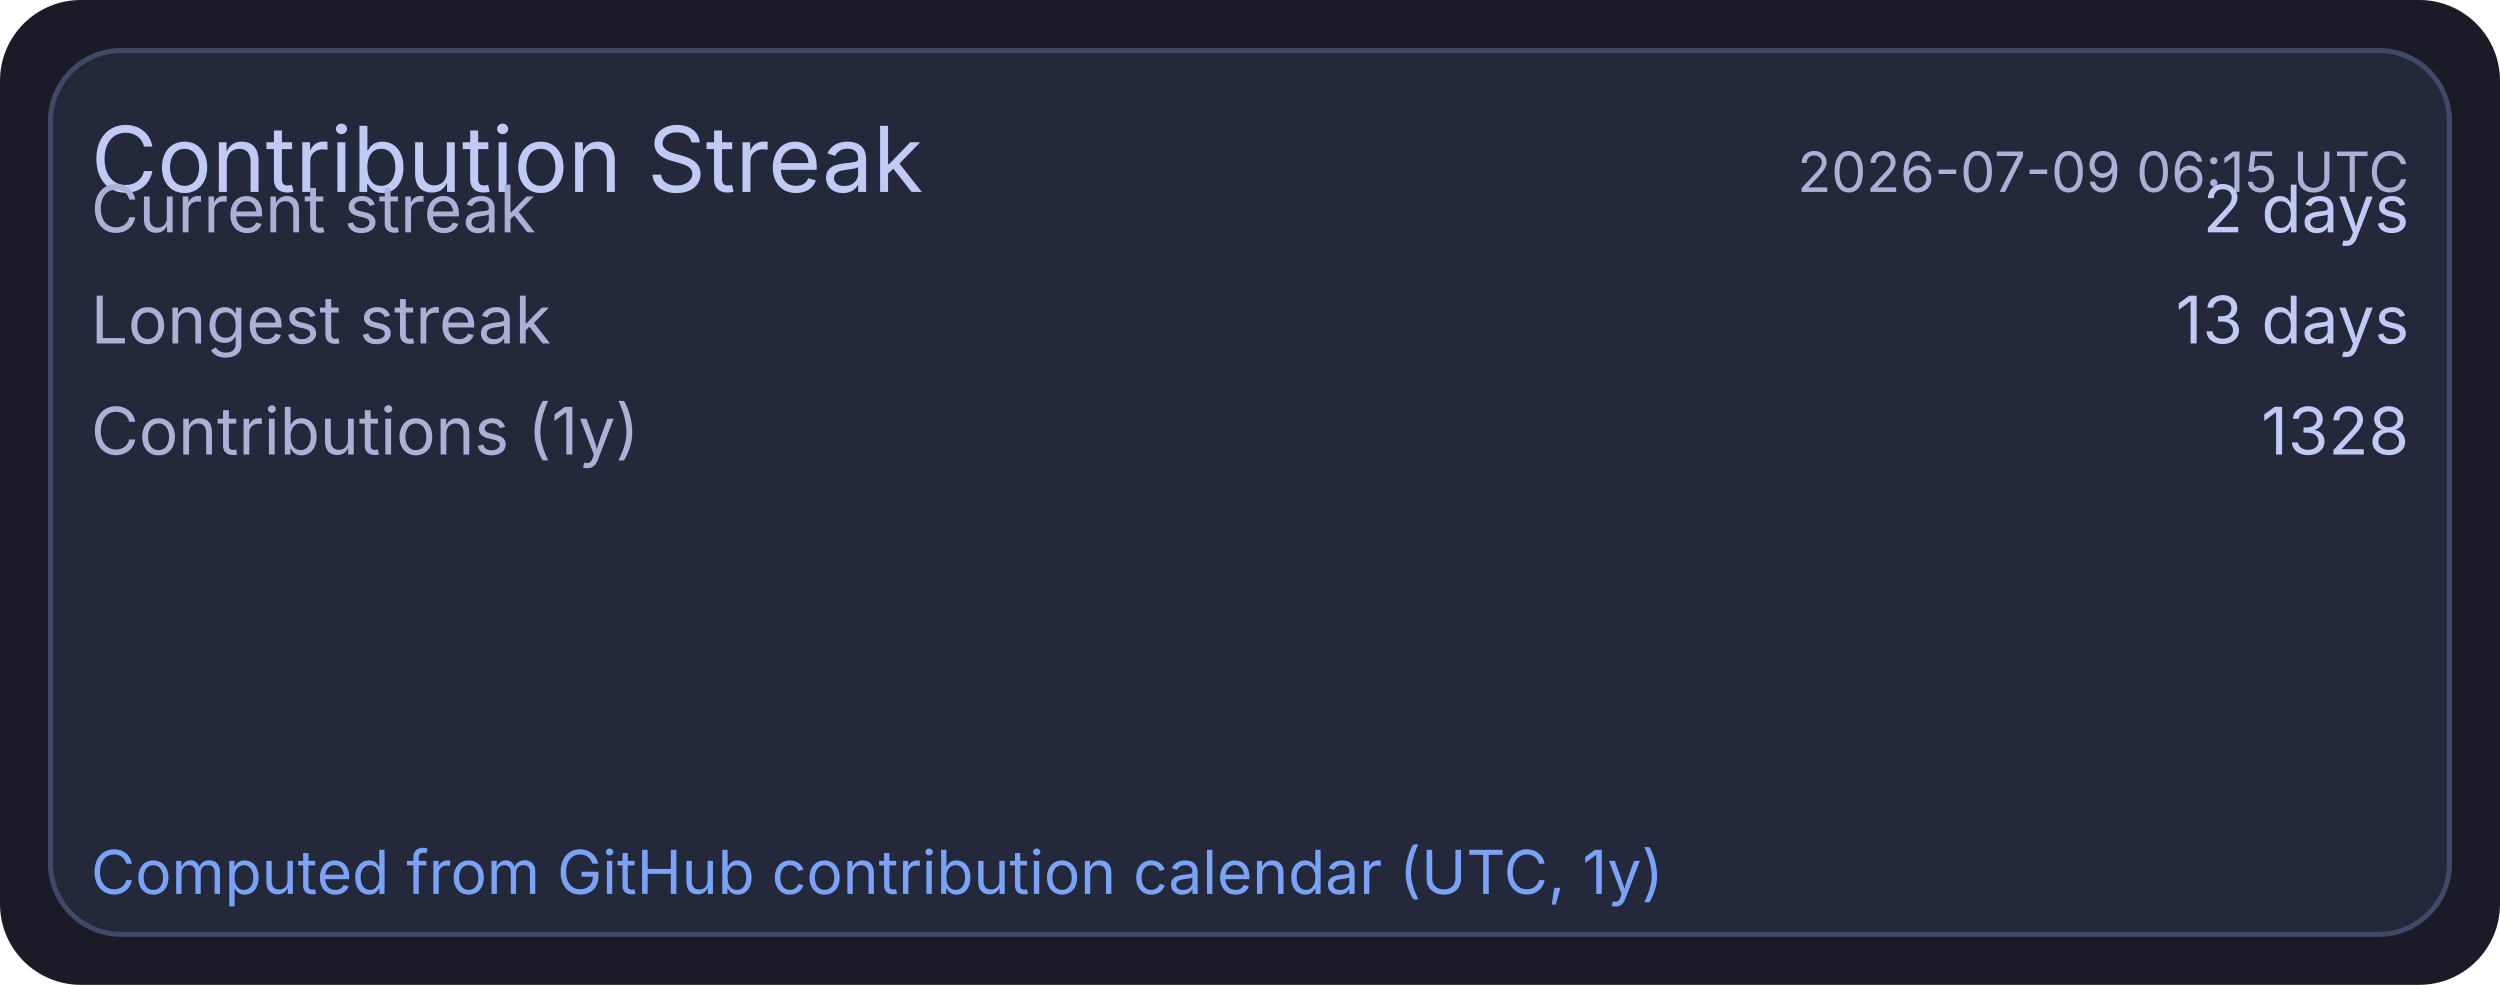
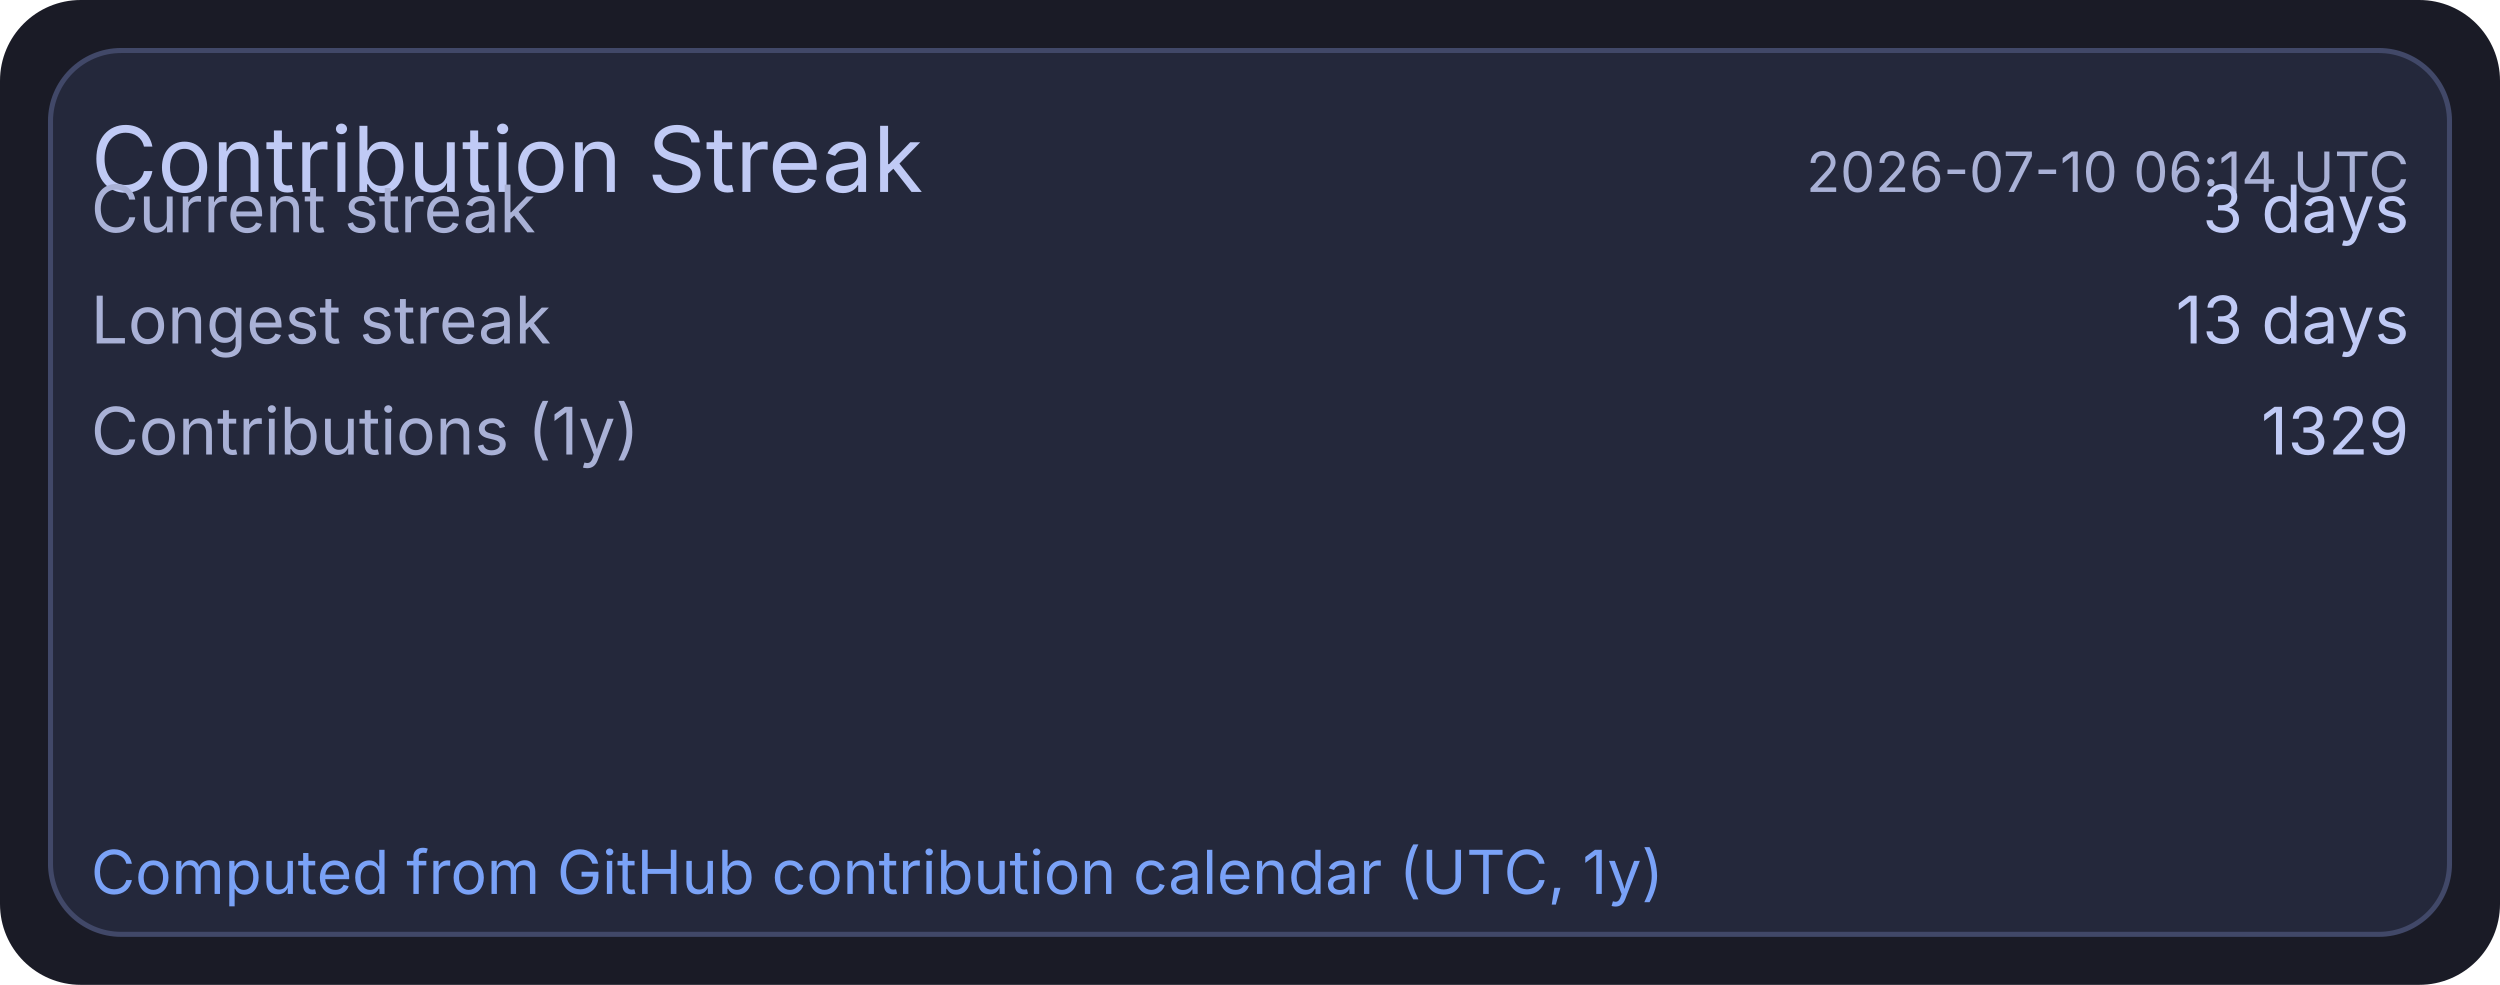
<svg xmlns="http://www.w3.org/2000/svg" width="495" height="195" viewBox="0 0 495 195">
  <rect x="0" y="0" width="495" height="195" rx="16" fill="#1a1b26" />
  <rect x="10" y="10" width="475" height="175" rx="14" fill="#24283b" stroke="#414868" stroke-width="1" />
  <text x="18" y="38" fill="#c0caf5" font-size="18" font-family="ui-sans-serif, system-ui, -apple-system, Segoe UI">Contribution Streak</text>
-   <text x="477" y="38" text-anchor="end" fill="#a9b1d6" font-size="11" font-family="ui-sans-serif, system-ui, -apple-system, Segoe UI">2026-07-09 06:15 UTC</text>
+   <text x="477" y="38" text-anchor="end" fill="#a9b1d6" font-size="11" font-family="ui-sans-serif, system-ui, -apple-system, Segoe UI">2026-07-10 06:14 UTC</text>
  <text x="18" y="46" fill="#a9b1d6" font-size="13" font-family="ui-sans-serif, system-ui, -apple-system, Segoe UI">Current streak</text>
-   <text x="477" y="46" text-anchor="end" fill="#c0caf5" font-size="13" font-family="ui-sans-serif, system-ui, -apple-system, Segoe UI">2 days</text>
+   <text x="477" y="46" text-anchor="end" fill="#c0caf5" font-size="13" font-family="ui-sans-serif, system-ui, -apple-system, Segoe UI">3 days</text>
  <text x="18" y="68" fill="#a9b1d6" font-size="13" font-family="ui-sans-serif, system-ui, -apple-system, Segoe UI">Longest streak</text>
  <text x="477" y="68" text-anchor="end" fill="#c0caf5" font-size="13" font-family="ui-sans-serif, system-ui, -apple-system, Segoe UI">13 days</text>
  <text x="18" y="90" fill="#a9b1d6" font-size="13" font-family="ui-sans-serif, system-ui, -apple-system, Segoe UI">Contributions (1y)</text>
-   <text x="477" y="90" text-anchor="end" fill="#c0caf5" font-size="13" font-family="ui-sans-serif, system-ui, -apple-system, Segoe UI">1328</text>
+   <text x="477" y="90" text-anchor="end" fill="#c0caf5" font-size="13" font-family="ui-sans-serif, system-ui, -apple-system, Segoe UI">1329</text>
  <text x="18" y="177" fill="#7aa2f7" font-size="12" font-family="ui-sans-serif, system-ui, -apple-system, Segoe UI">Computed from GitHub contribution calendar (UTC, 1y)</text>
</svg>
